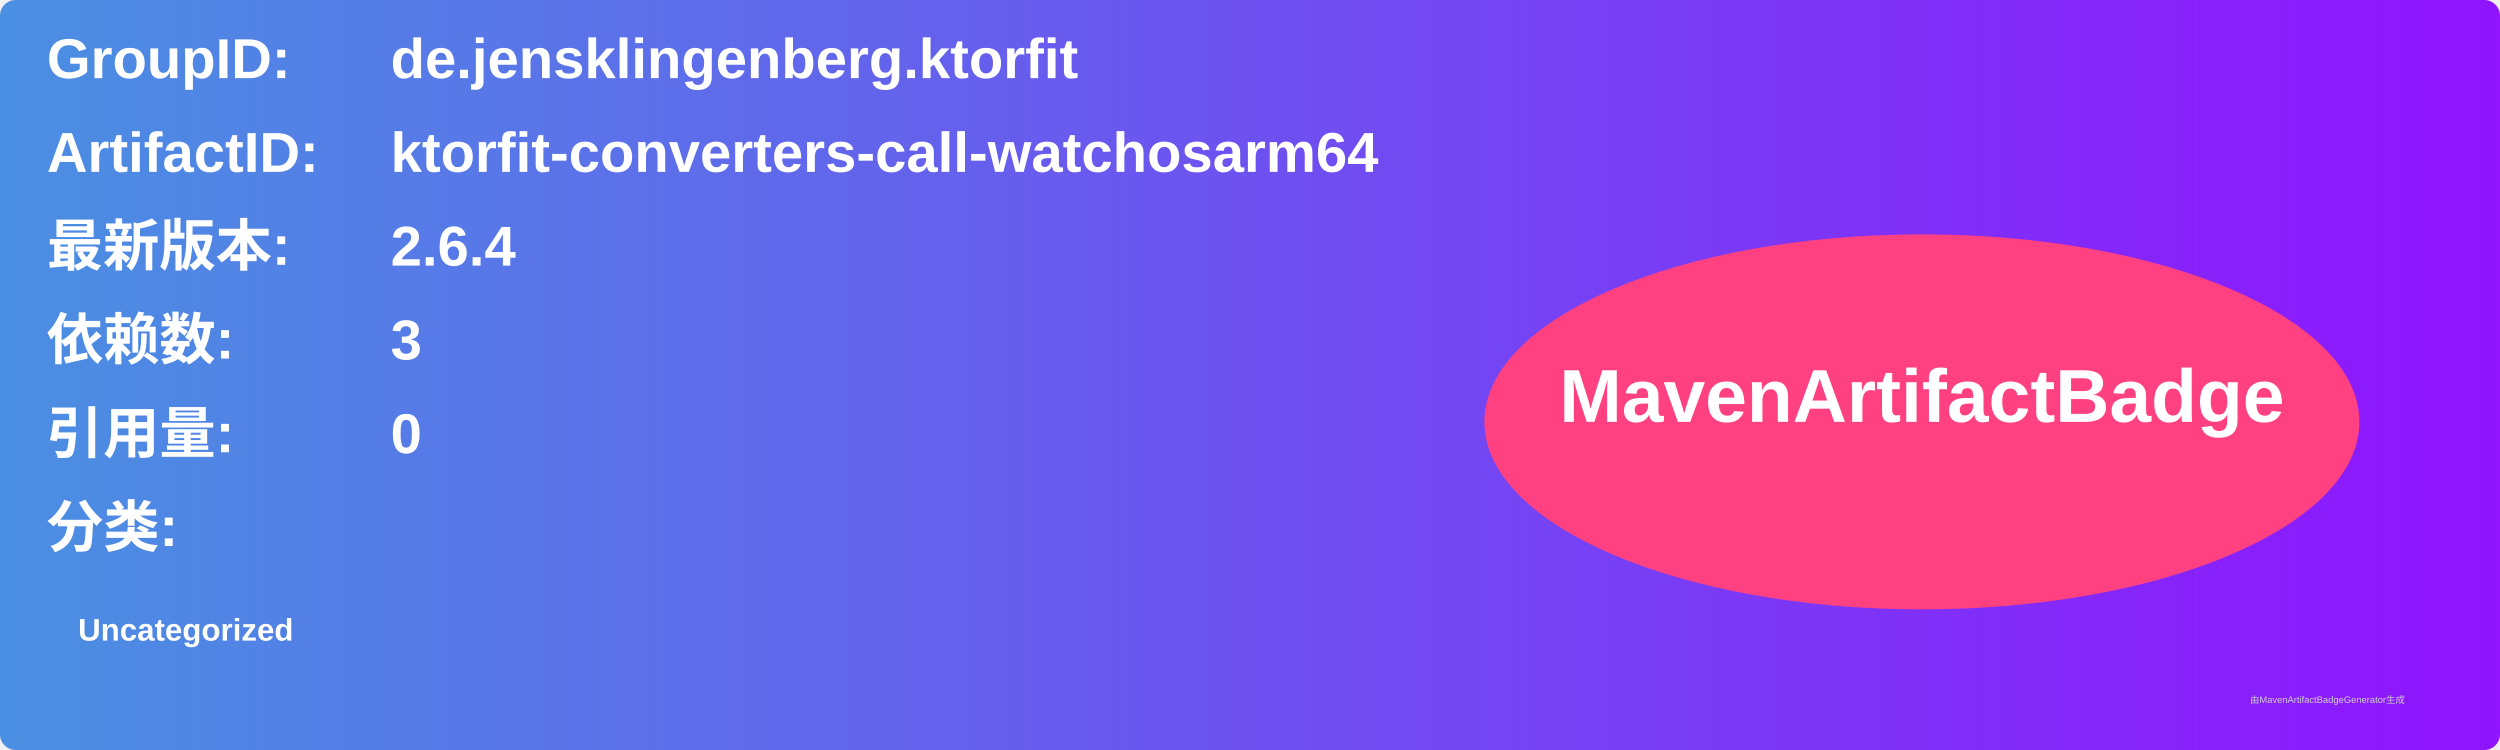
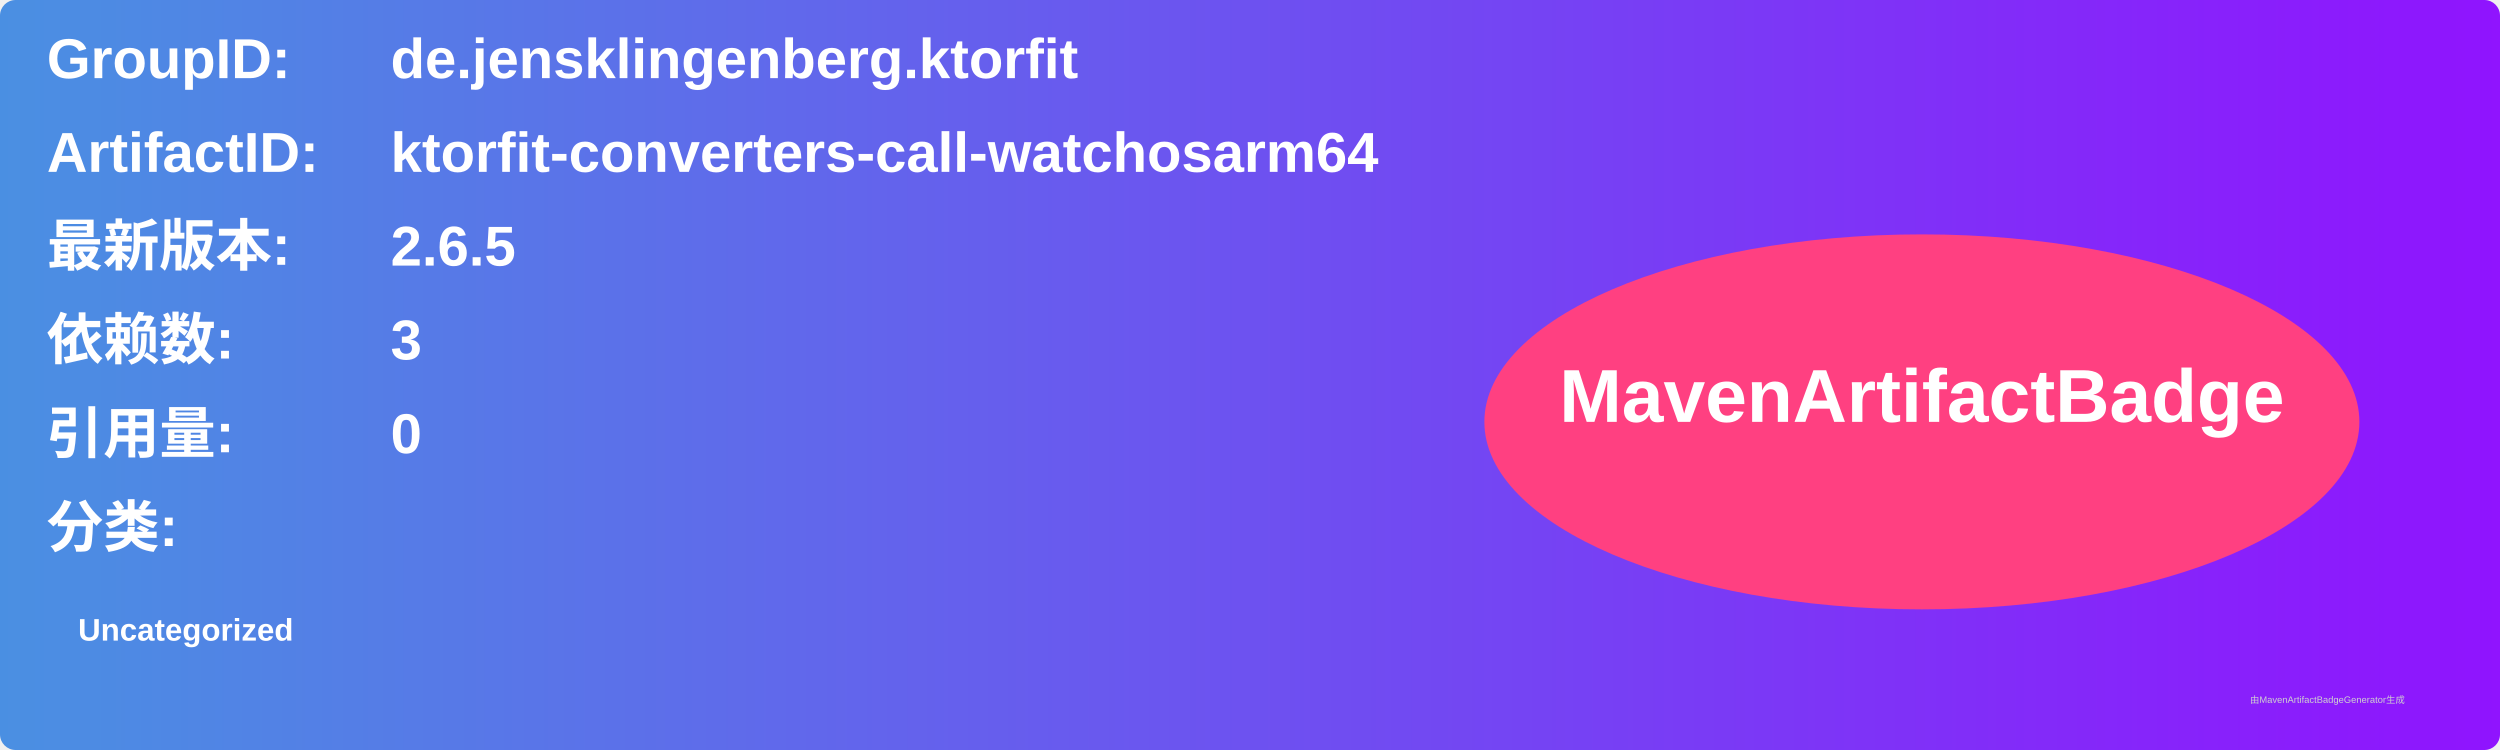
<svg xmlns="http://www.w3.org/2000/svg" width="800" height="240" viewBox="0 0 800 240">
  <linearGradient id="grad" x1="0%" y1="0%" x2="100%" y2="0%">
    <stop offset="0%" stop-color="#4a90e2" />
    <stop offset="100%" stop-color="#9013fe" />
  </linearGradient>
  <rect width="100%" height="100%" rx="5" ry="5" fill="url(#grad)" />
  <g transform="translate(15, 15)">
    <text x="0" y="10" font-family="Arial" font-size="18" fill="white" font-weight="bold" width="260">GroupID:</text>
    <text x="110" y="10" font-family="Arial" font-size="18" fill="white" font-weight="bold" width="460">de.jensklingenberg.ktorfit</text>
    <text x="0" y="40" font-family="Arial" font-size="18" fill="white" font-weight="bold" width="260">ArtifactID:</text>
    <text x="110" y="40" font-family="Arial" font-size="18" fill="white" font-weight="bold" width="460">ktorfit-converters-call-watchosarm64</text>
    <text x="0" y="70" font-family="Arial" font-size="18" fill="white" font-weight="bold">最新版本:</text>
    <text x="110" y="70" font-family="Arial" font-size="18" fill="white" font-weight="bold">
-       <tspan font-weight="bold">2.6.4</tspan>
+       <tspan font-weight="bold">2.6.5</tspan>
    </text>
    <text x="0" y="100" font-family="Arial" font-size="18" fill="white" font-weight="bold">依赖数: </text>
    <text x="110" y="100" font-family="Arial" font-size="18" fill="white">
      <tspan font-weight="bold">3</tspan>
    </text>
    <text x="0" y="130" font-family="Arial" font-size="18" fill="white" font-weight="bold">引用量: </text>
    <text x="110" y="130" font-family="Arial" font-size="18" fill="white">
      <tspan font-weight="bold">0</tspan>
    </text>
    <text x="0" y="160" font-family="Arial" font-size="18" fill="white" font-weight="bold">分类:</text>
    <text x="10" y="190" font-family="Arial" font-size="10" fill="white">
      <tspan font-weight="bold">Uncategorized</tspan>
    </text>
    <ellipse cx="600" cy="120" rx="140" ry="60" fill="#ff4081" />
    <text x="600" y="120" text-anchor="middle" font-family="Arial" font-size="24" fill="white" font-weight="bold">MavenArtifactBadge</text>
  </g>
  <text x="720" y="225" font-family="Arial" font-size="3" fill="#d0d0d0">由MavenArtifactBadgeGenerator生成</text>
</svg>
